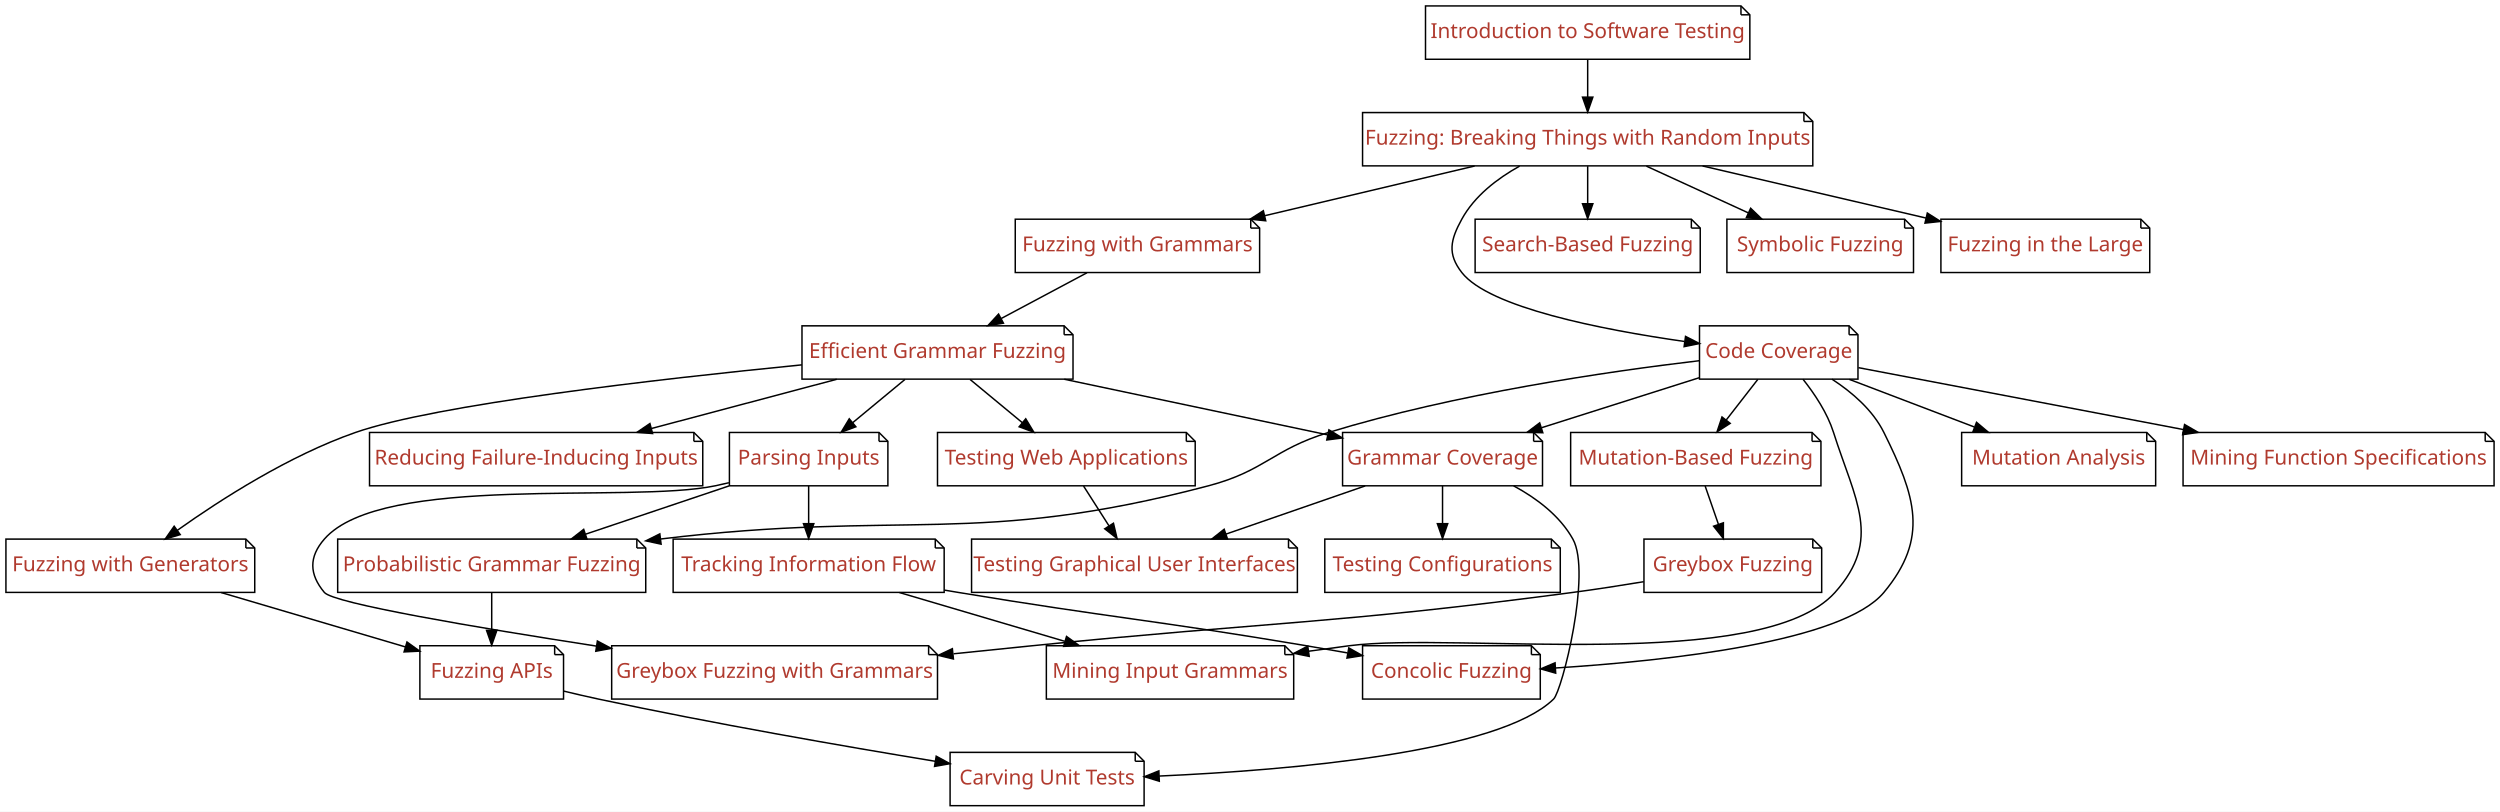
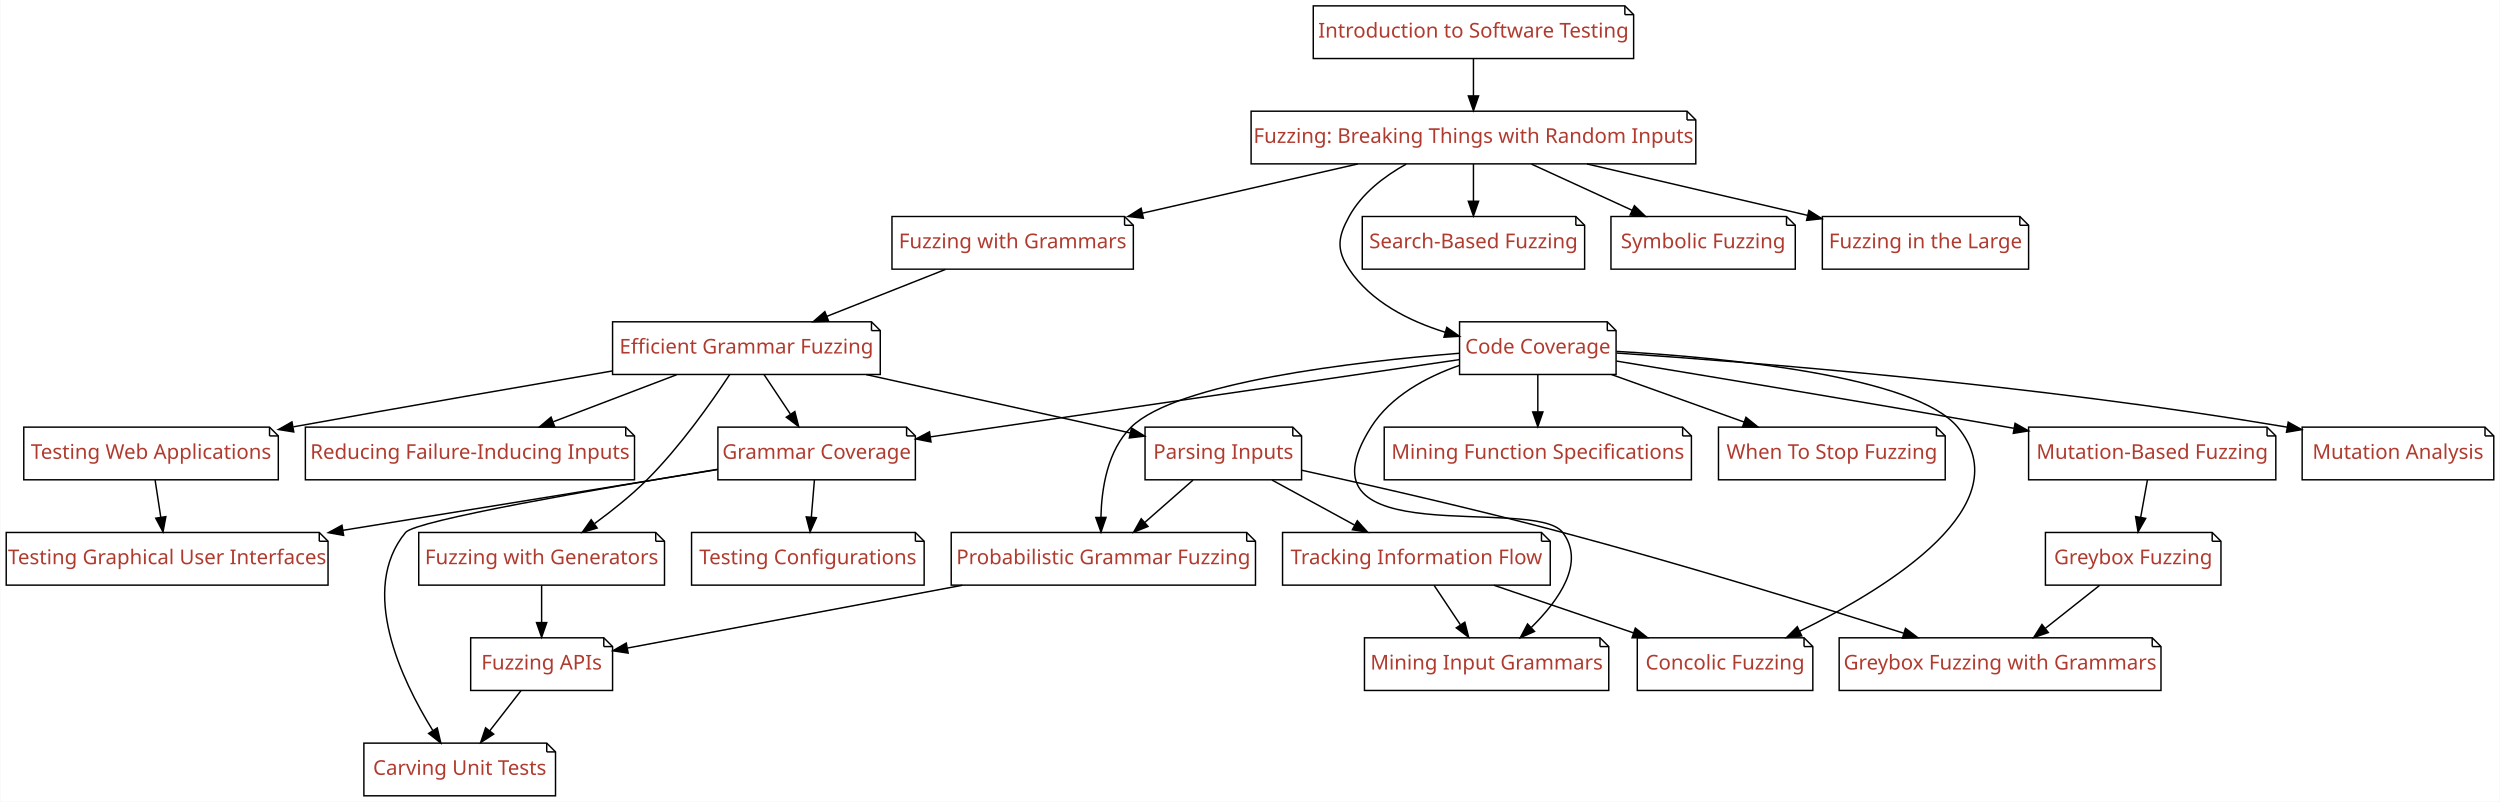
- <svg xmlns="http://www.w3.org/2000/svg" xmlns:xlink="http://www.w3.org/1999/xlink" width="1688pt" height="548pt" viewBox="0.00 0.00 1688.00 548.00">
+ <svg xmlns="http://www.w3.org/2000/svg" xmlns:xlink="http://www.w3.org/1999/xlink" width="1709pt" height="548pt" viewBox="0.00 0.00 1708.50 548.00">
  <g id="graph0" class="graph" transform="scale(1 1) rotate(0) translate(4 544)">
-     <polygon fill="#ffffff" stroke="transparent" points="-4,4 -4,-544 1684,-544 1684,4 -4,4" />
+     <polygon fill="#ffffff" stroke="transparent" points="-4,4 -4,-544 1704.5,-544 1704.5,4 -4,4" />
    <g id="node1" class="node">
      <g id="a_node1">
        <a xlink:href="Fuzzer.ipynb" xlink:title="Fuzzer">
-           <polygon fill="#ffffff" stroke="#000000" points="1214,-468 916,-468 916,-432 1220,-432 1220,-462 1214,-468" />
-           <polyline fill="none" stroke="#000000" points="1214,-468 1214,-462 " />
-           <polyline fill="none" stroke="#000000" points="1220,-462 1214,-462 " />
-           <text text-anchor="middle" x="1068" y="-446.3" font-family="Patua One" font-size="14.00" fill="#b03a2e">Fuzzing: Breaking Things with Random Inputs</text>
+           <polygon fill="#ffffff" stroke="#000000" points="1149,-468 851,-468 851,-432 1155,-432 1155,-462 1149,-468" />
+           <polyline fill="none" stroke="#000000" points="1149,-468 1149,-462 " />
+           <polyline fill="none" stroke="#000000" points="1155,-462 1149,-462 " />
+           <text text-anchor="middle" x="1003" y="-446.3" font-family="Patua One" font-size="14.00" fill="#b03a2e">Fuzzing: Breaking Things with Random Inputs</text>
        </a>
      </g>
    </g>
    <g id="node2" class="node">
      <g id="a_node2">
        <a xlink:href="Coverage.ipynb" xlink:title="Coverage">
-           <polygon fill="#ffffff" stroke="#000000" points="1244.5,-324 1143.5,-324 1143.5,-288 1250.5,-288 1250.5,-318 1244.5,-324" />
-           <polyline fill="none" stroke="#000000" points="1244.5,-324 1244.5,-318 " />
-           <polyline fill="none" stroke="#000000" points="1250.5,-318 1244.5,-318 " />
-           <text text-anchor="middle" x="1197" y="-302.3" font-family="Patua One" font-size="14.00" fill="#b03a2e">Code Coverage</text>
+           <polygon fill="#ffffff" stroke="#000000" points="1094.5,-324 993.5,-324 993.5,-288 1100.5,-288 1100.5,-318 1094.5,-324" />
+           <polyline fill="none" stroke="#000000" points="1094.5,-324 1094.5,-318 " />
+           <polyline fill="none" stroke="#000000" points="1100.5,-318 1094.5,-318 " />
+           <text text-anchor="middle" x="1047" y="-302.3" font-family="Patua One" font-size="14.00" fill="#b03a2e">Code Coverage</text>
        </a>
      </g>
    </g>
    <g id="edge1" class="edge">
-       <path fill="none" stroke="#000000" d="M1022.051,-431.854C1006.826,-423.376 991.587,-411.629 983,-396 975.295,-381.977 973.167,-372.622 983,-360 1001.399,-336.381 1077.08,-321.476 1133.252,-313.447" />
-       <polygon fill="#000000" stroke="#000000" points="1134.071,-316.867 1143.495,-312.027 1133.11,-309.933 1134.071,-316.867" />
+       <path fill="none" stroke="#000000" d="M957.051,-431.854C941.826,-423.376 926.587,-411.629 918,-396 910.295,-381.977 909.136,-373.32 918,-360 932.843,-337.695 958.86,-324.586 983.659,-316.889" />
+       <polygon fill="#000000" stroke="#000000" points="984.783,-320.208 993.441,-314.101 982.865,-313.476 984.783,-320.208" />
    </g>
    <g id="node3" class="node">
      <g id="a_node3">
        <a xlink:href="SearchBasedFuzzer.ipynb" xlink:title="SearchBasedFuzzer">
-           <polygon fill="#ffffff" stroke="#000000" points="1138,-396 992,-396 992,-360 1144,-360 1144,-390 1138,-396" />
-           <polyline fill="none" stroke="#000000" points="1138,-396 1138,-390 " />
-           <polyline fill="none" stroke="#000000" points="1144,-390 1138,-390 " />
-           <text text-anchor="middle" x="1068" y="-374.3" font-family="Patua One" font-size="14.00" fill="#b03a2e">Search-Based Fuzzing</text>
+           <polygon fill="#ffffff" stroke="#000000" points="1073,-396 927,-396 927,-360 1079,-360 1079,-390 1073,-396" />
+           <polyline fill="none" stroke="#000000" points="1073,-396 1073,-390 " />
+           <polyline fill="none" stroke="#000000" points="1079,-390 1073,-390 " />
+           <text text-anchor="middle" x="1003" y="-374.3" font-family="Patua One" font-size="14.00" fill="#b03a2e">Search-Based Fuzzing</text>
        </a>
      </g>
    </g>
    <g id="edge2" class="edge">
-       <path fill="none" stroke="#000000" d="M1068,-431.831C1068,-424.131 1068,-414.974 1068,-406.417" />
-       <polygon fill="#000000" stroke="#000000" points="1071.5,-406.413 1068,-396.413 1064.5,-406.413 1071.5,-406.413" />
+       <path fill="none" stroke="#000000" d="M1003,-431.831C1003,-424.131 1003,-414.974 1003,-406.417" />
+       <polygon fill="#000000" stroke="#000000" points="1006.5,-406.413 1003,-396.413 999.5,-406.413 1006.5,-406.413" />
    </g>
    <g id="node4" class="node">
      <g id="a_node4">
        <a xlink:href="Grammars.ipynb" xlink:title="Grammars">
-           <polygon fill="#ffffff" stroke="#000000" points="840.5,-396 681.5,-396 681.5,-360 846.5,-360 846.5,-390 840.5,-396" />
-           <polyline fill="none" stroke="#000000" points="840.5,-396 840.5,-390 " />
-           <polyline fill="none" stroke="#000000" points="846.5,-390 840.5,-390 " />
-           <text text-anchor="middle" x="764" y="-374.3" font-family="Patua One" font-size="14.00" fill="#b03a2e">Fuzzing with Grammars</text>
+           <polygon fill="#ffffff" stroke="#000000" points="764.5,-396 605.5,-396 605.5,-360 770.5,-360 770.5,-390 764.5,-396" />
+           <polyline fill="none" stroke="#000000" points="764.5,-396 764.5,-390 " />
+           <polyline fill="none" stroke="#000000" points="770.5,-390 764.5,-390 " />
+           <text text-anchor="middle" x="688" y="-374.3" font-family="Patua One" font-size="14.00" fill="#b03a2e">Fuzzing with Grammars</text>
        </a>
      </g>
    </g>
    <g id="edge3" class="edge">
-       <path fill="none" stroke="#000000" d="M991.68,-431.924C948.595,-421.72 894.617,-408.935 850.033,-398.376" />
-       <polygon fill="#000000" stroke="#000000" points="850.625,-394.92 840.087,-396.021 849.011,-401.731 850.625,-394.92" />
+       <path fill="none" stroke="#000000" d="M923.919,-431.924C879.18,-421.698 823.108,-408.882 776.855,-398.31" />
+       <polygon fill="#000000" stroke="#000000" points="777.369,-394.837 766.841,-396.021 775.809,-401.661 777.369,-394.837" />
    </g>
    <g id="node5" class="node">
      <g id="a_node5">
        <a xlink:href="SymbolicFuzzer.ipynb" xlink:title="SymbolicFuzzer">
-           <polygon fill="#ffffff" stroke="#000000" points="1282,-396 1162,-396 1162,-360 1288,-360 1288,-390 1282,-396" />
-           <polyline fill="none" stroke="#000000" points="1282,-396 1282,-390 " />
-           <polyline fill="none" stroke="#000000" points="1288,-390 1282,-390 " />
-           <text text-anchor="middle" x="1225" y="-374.3" font-family="Patua One" font-size="14.00" fill="#b03a2e">Symbolic Fuzzing</text>
+           <polygon fill="#ffffff" stroke="#000000" points="1217,-396 1097,-396 1097,-360 1223,-360 1223,-390 1217,-396" />
+           <polyline fill="none" stroke="#000000" points="1217,-396 1217,-390 " />
+           <polyline fill="none" stroke="#000000" points="1223,-390 1217,-390 " />
+           <text text-anchor="middle" x="1160" y="-374.3" font-family="Patua One" font-size="14.00" fill="#b03a2e">Symbolic Fuzzing</text>
        </a>
      </g>
    </g>
    <g id="edge4" class="edge">
-       <path fill="none" stroke="#000000" d="M1107.618,-431.831C1128.522,-422.245 1154.348,-410.401 1176.449,-400.265" />
-       <polygon fill="#000000" stroke="#000000" points="1178.036,-403.388 1185.667,-396.038 1175.118,-397.025 1178.036,-403.388" />
+       <path fill="none" stroke="#000000" d="M1042.618,-431.831C1063.522,-422.245 1089.348,-410.401 1111.449,-400.265" />
+       <polygon fill="#000000" stroke="#000000" points="1113.036,-403.388 1120.667,-396.038 1110.118,-397.025 1113.036,-403.388" />
    </g>
    <g id="node6" class="node">
      <g id="a_node6">
        <a xlink:href="FuzzingInTheLarge.ipynb" xlink:title="FuzzingInTheLarge">
-           <polygon fill="#ffffff" stroke="#000000" points="1441.5,-396 1306.5,-396 1306.5,-360 1447.5,-360 1447.5,-390 1441.5,-396" />
-           <polyline fill="none" stroke="#000000" points="1441.5,-396 1441.5,-390 " />
-           <polyline fill="none" stroke="#000000" points="1447.5,-390 1441.5,-390 " />
-           <text text-anchor="middle" x="1377" y="-374.3" font-family="Patua One" font-size="14.00" fill="#b03a2e">Fuzzing in the Large</text>
+           <polygon fill="#ffffff" stroke="#000000" points="1376.5,-396 1241.5,-396 1241.5,-360 1382.5,-360 1382.5,-390 1376.5,-396" />
+           <polyline fill="none" stroke="#000000" points="1376.5,-396 1376.5,-390 " />
+           <polyline fill="none" stroke="#000000" points="1382.5,-390 1376.5,-390 " />
+           <text text-anchor="middle" x="1312" y="-374.3" font-family="Patua One" font-size="14.00" fill="#b03a2e">Fuzzing in the Large</text>
        </a>
      </g>
    </g>
    <g id="edge5" class="edge">
-       <path fill="none" stroke="#000000" d="M1145.575,-431.924C1191.64,-421.191 1249.953,-407.603 1296.52,-396.753" />
-       <polygon fill="#000000" stroke="#000000" points="1297.325,-400.159 1306.27,-394.481 1295.736,-393.342 1297.325,-400.159" />
+       <path fill="none" stroke="#000000" d="M1080.575,-431.924C1126.64,-421.191 1184.953,-407.603 1231.52,-396.753" />
+       <polygon fill="#000000" stroke="#000000" points="1232.325,-400.159 1241.27,-394.481 1230.736,-393.342 1232.325,-400.159" />
    </g>
    <g id="node8" class="node">
      <g id="a_node8">
        <a xlink:href="MutationFuzzer.ipynb" xlink:title="MutationFuzzer">
-           <polygon fill="#ffffff" stroke="#000000" points="1219.5,-252 1056.5,-252 1056.5,-216 1225.5,-216 1225.5,-246 1219.5,-252" />
-           <polyline fill="none" stroke="#000000" points="1219.5,-252 1219.5,-246 " />
-           <polyline fill="none" stroke="#000000" points="1225.5,-246 1219.5,-246 " />
-           <text text-anchor="middle" x="1141" y="-230.3" font-family="Patua One" font-size="14.00" fill="#b03a2e">Mutation-Based Fuzzing</text>
+           <polygon fill="#ffffff" stroke="#000000" points="1545.5,-252 1382.5,-252 1382.5,-216 1551.5,-216 1551.5,-246 1545.5,-252" />
+           <polyline fill="none" stroke="#000000" points="1545.5,-252 1545.5,-246 " />
+           <polyline fill="none" stroke="#000000" points="1551.5,-246 1545.5,-246 " />
+           <text text-anchor="middle" x="1467" y="-230.3" font-family="Patua One" font-size="14.00" fill="#b03a2e">Mutation-Based Fuzzing</text>
        </a>
      </g>
    </g>
    <g id="edge7" class="edge">
-       <path fill="none" stroke="#000000" d="M1182.869,-287.831C1176.419,-279.539 1168.656,-269.557 1161.575,-260.453" />
-       <polygon fill="#000000" stroke="#000000" points="1164.224,-258.158 1155.321,-252.413 1158.698,-262.456 1164.224,-258.158" />
+       <path fill="none" stroke="#000000" d="M1100.71,-297.187C1164.489,-286.67 1274.063,-268.44 1368,-252 1369.479,-251.741 1370.97,-251.48 1372.471,-251.215" />
+       <polygon fill="#000000" stroke="#000000" points="1373.255,-254.631 1382.492,-249.442 1372.035,-247.738 1373.255,-254.631" />
    </g>
    <g id="node9" class="node">
      <g id="a_node9">
        <a xlink:href="MutationAnalysis.ipynb" xlink:title="MutationAnalysis">
-           <polygon fill="#ffffff" stroke="#000000" points="1445.5,-252 1320.5,-252 1320.5,-216 1451.5,-216 1451.5,-246 1445.5,-252" />
-           <polyline fill="none" stroke="#000000" points="1445.5,-252 1445.5,-246 " />
-           <polyline fill="none" stroke="#000000" points="1451.5,-246 1445.5,-246 " />
-           <text text-anchor="middle" x="1386" y="-230.3" font-family="Patua One" font-size="14.00" fill="#b03a2e">Mutation Analysis</text>
+           <polygon fill="#ffffff" stroke="#000000" points="1694.5,-252 1569.5,-252 1569.5,-216 1700.5,-216 1700.5,-246 1694.5,-252" />
+           <polyline fill="none" stroke="#000000" points="1694.5,-252 1694.5,-246 " />
+           <polyline fill="none" stroke="#000000" points="1700.5,-246 1694.5,-246 " />
+           <text text-anchor="middle" x="1635" y="-230.3" font-family="Patua One" font-size="14.00" fill="#b03a2e">Mutation Analysis</text>
        </a>
      </g>
    </g>
    <g id="edge8" class="edge">
-       <path fill="none" stroke="#000000" d="M1244.693,-287.831C1270.307,-278.073 1302.06,-265.977 1328.974,-255.724" />
-       <polygon fill="#000000" stroke="#000000" points="1330.551,-258.869 1338.65,-252.038 1328.059,-252.327 1330.551,-258.869" />
+       <path fill="none" stroke="#000000" d="M1100.861,-302.656C1192.87,-296.436 1386.302,-281.154 1559.205,-252.007" />
+       <polygon fill="#000000" stroke="#000000" points="1559.981,-255.425 1569.251,-250.294 1558.804,-248.525 1559.981,-255.425" />
    </g>
    <g id="node10" class="node">
      <g id="a_node10">
        <a xlink:href="GrammarCoverageFuzzer.ipynb" xlink:title="GrammarCoverageFuzzer">
-           <polygon fill="#ffffff" stroke="#000000" points="1031.5,-252 902.5,-252 902.5,-216 1037.5,-216 1037.5,-246 1031.5,-252" />
-           <polyline fill="none" stroke="#000000" points="1031.5,-252 1031.5,-246 " />
-           <polyline fill="none" stroke="#000000" points="1037.5,-246 1031.5,-246 " />
-           <text text-anchor="middle" x="970" y="-230.3" font-family="Patua One" font-size="14.00" fill="#b03a2e">Grammar Coverage</text>
+           <polygon fill="#ffffff" stroke="#000000" points="615.5,-252 486.5,-252 486.5,-216 621.5,-216 621.5,-246 615.5,-252" />
+           <polyline fill="none" stroke="#000000" points="615.5,-252 615.5,-246 " />
+           <polyline fill="none" stroke="#000000" points="621.5,-246 615.5,-246 " />
+           <text text-anchor="middle" x="554" y="-230.3" font-family="Patua One" font-size="14.00" fill="#b03a2e">Grammar Coverage</text>
        </a>
      </g>
    </g>
    <g id="edge9" class="edge">
-       <path fill="none" stroke="#000000" d="M1143.492,-289.028C1111.639,-278.925 1070.939,-266.016 1036.966,-255.24" />
-       <polygon fill="#000000" stroke="#000000" points="1037.708,-251.804 1027.117,-252.117 1035.591,-258.476 1037.708,-251.804" />
+       <path fill="none" stroke="#000000" d="M993.302,-298.158C905.961,-285.402 732.762,-260.107 631.892,-245.376" />
+       <polygon fill="#000000" stroke="#000000" points="632.163,-241.878 621.762,-243.896 631.151,-248.805 632.163,-241.878" />
    </g>
    <g id="node11" class="node">
      <g id="a_node11">
        <a xlink:href="ProbabilisticGrammarFuzzer.ipynb" xlink:title="ProbabilisticGrammarFuzzer">
-           <polygon fill="#ffffff" stroke="#000000" points="426,-180 224,-180 224,-144 432,-144 432,-174 426,-180" />
-           <polyline fill="none" stroke="#000000" points="426,-180 426,-174 " />
-           <polyline fill="none" stroke="#000000" points="432,-174 426,-174 " />
-           <text text-anchor="middle" x="328" y="-158.3" font-family="Patua One" font-size="14.00" fill="#b03a2e">Probabilistic Grammar Fuzzing</text>
+           <polygon fill="#ffffff" stroke="#000000" points="848,-180 646,-180 646,-144 854,-144 854,-174 848,-180" />
+           <polyline fill="none" stroke="#000000" points="848,-180 848,-174 " />
+           <polyline fill="none" stroke="#000000" points="854,-174 848,-174 " />
+           <text text-anchor="middle" x="750" y="-158.3" font-family="Patua One" font-size="14.00" fill="#b03a2e">Probabilistic Grammar Fuzzing</text>
        </a>
      </g>
    </g>
    <g id="edge10" class="edge">
-       <path fill="none" stroke="#000000" d="M1143.357,-300.457C1081.886,-293.196 978.599,-278.199 893,-252 855.33,-240.47 850.097,-226.032 812,-216 654.927,-174.639 607.181,-200.003 442.034,-180.062" />
-       <polygon fill="#000000" stroke="#000000" points="442.379,-176.578 432.023,-178.816 441.514,-183.524 442.379,-176.578" />
+       <path fill="none" stroke="#000000" d="M993.385,-302.514C921.723,-296.729 800.103,-282.603 769,-252 752.886,-236.145 748.783,-210.305 748.336,-190.371" />
+       <polygon fill="#000000" stroke="#000000" points="751.836,-190.31 748.4,-180.288 744.836,-190.265 751.836,-190.31" />
    </g>
    <g id="node12" class="node">
      <g id="a_node12">
        <a xlink:href="GrammarMiner.ipynb" xlink:title="GrammarMiner">
-           <polygon fill="#ffffff" stroke="#000000" points="863.5,-108 702.5,-108 702.5,-72 869.5,-72 869.5,-102 863.5,-108" />
-           <polyline fill="none" stroke="#000000" points="863.5,-108 863.5,-102 " />
-           <polyline fill="none" stroke="#000000" points="869.5,-102 863.5,-102 " />
-           <text text-anchor="middle" x="786" y="-86.3" font-family="Patua One" font-size="14.00" fill="#b03a2e">Mining Input Grammars</text>
+           <polygon fill="#ffffff" stroke="#000000" points="1089.5,-108 928.5,-108 928.5,-72 1095.5,-72 1095.5,-102 1089.5,-108" />
+           <polyline fill="none" stroke="#000000" points="1089.5,-108 1089.5,-102 " />
+           <polyline fill="none" stroke="#000000" points="1095.5,-102 1089.5,-102 " />
+           <text text-anchor="middle" x="1012" y="-86.3" font-family="Patua One" font-size="14.00" fill="#b03a2e">Mining Input Grammars</text>
        </a>
      </g>
    </g>
    <g id="edge11" class="edge">
-       <path fill="none" stroke="#000000" d="M1213.353,-287.965C1221.206,-278.099 1229.806,-265.215 1234,-252 1248.52,-206.247 1267.037,-179.746 1235,-144 1186.06,-89.395 979.722,-117.396 907,-108 898.106,-106.851 888.854,-105.591 879.604,-104.288" />
-       <polygon fill="#000000" stroke="#000000" points="879.978,-100.806 869.584,-102.861 878.991,-107.736 879.978,-100.806" />
+       <path fill="none" stroke="#000000" d="M993.306,-294.165C970.629,-286.226 946.409,-273.189 933,-252 877.462,-164.239 1044.506,-205.574 1064,-180 1079.645,-159.475 1061.581,-133.794 1042.588,-115.124" />
+       <polygon fill="#000000" stroke="#000000" points="1044.751,-112.354 1035.053,-108.088 1039.973,-117.471 1044.751,-112.354" />
    </g>
    <g id="node13" class="node">
      <g id="a_node13">
        <a xlink:href="ConcolicFuzzer.ipynb" xlink:title="ConcolicFuzzer">
-           <polygon fill="#ffffff" stroke="#000000" points="1030,-108 916,-108 916,-72 1036,-72 1036,-102 1030,-108" />
-           <polyline fill="none" stroke="#000000" points="1030,-108 1030,-102 " />
-           <polyline fill="none" stroke="#000000" points="1036,-102 1030,-102 " />
-           <text text-anchor="middle" x="976" y="-86.3" font-family="Patua One" font-size="14.00" fill="#b03a2e">Concolic Fuzzing</text>
+           <polygon fill="#ffffff" stroke="#000000" points="1229,-108 1115,-108 1115,-72 1235,-72 1235,-102 1229,-108" />
+           <polyline fill="none" stroke="#000000" points="1229,-108 1229,-102 " />
+           <polyline fill="none" stroke="#000000" points="1235,-102 1229,-102 " />
+           <text text-anchor="middle" x="1175" y="-86.3" font-family="Patua One" font-size="14.00" fill="#b03a2e">Concolic Fuzzing</text>
        </a>
      </g>
    </g>
    <g id="edge12" class="edge">
-       <path fill="none" stroke="#000000" d="M1232.929,-287.992C1246.517,-279.158 1260.502,-267.123 1268,-252 1289.322,-208.995 1298.7,-180.898 1268,-144 1240.349,-110.766 1123.594,-97.9 1046.359,-92.98" />
-       <polygon fill="#000000" stroke="#000000" points="1046.4,-89.476 1036.206,-92.364 1045.976,-96.463 1046.4,-89.476" />
+       <path fill="none" stroke="#000000" d="M1100.786,-303.799C1175.537,-299.481 1304.951,-287.025 1334,-252 1377.97,-198.985 1287.789,-142.849 1226.139,-112.564" />
+       <polygon fill="#000000" stroke="#000000" points="1227.42,-109.297 1216.892,-108.109 1224.381,-115.603 1227.42,-109.297" />
    </g>
    <g id="node14" class="node">
      <g id="a_node14">
        <a xlink:href="DynamicInvariants.ipynb" xlink:title="DynamicInvariants">
-           <polygon fill="#ffffff" stroke="#000000" points="1674,-252 1470,-252 1470,-216 1680,-216 1680,-246 1674,-252" />
-           <polyline fill="none" stroke="#000000" points="1674,-252 1674,-246 " />
-           <polyline fill="none" stroke="#000000" points="1680,-246 1674,-246 " />
-           <text text-anchor="middle" x="1575" y="-230.3" font-family="Patua One" font-size="14.00" fill="#b03a2e">Mining Function Specifications</text>
+           <polygon fill="#ffffff" stroke="#000000" points="1146,-252 942,-252 942,-216 1152,-216 1152,-246 1146,-252" />
+           <polyline fill="none" stroke="#000000" points="1146,-252 1146,-246 " />
+           <polyline fill="none" stroke="#000000" points="1152,-246 1146,-246 " />
+           <text text-anchor="middle" x="1047" y="-230.3" font-family="Patua One" font-size="14.00" fill="#b03a2e">Mining Function Specifications</text>
        </a>
      </g>
    </g>
    <g id="edge13" class="edge">
-       <path fill="none" stroke="#000000" d="M1250.757,-295.761C1307.698,-284.915 1399.031,-267.518 1470.275,-253.948" />
-       <polygon fill="#000000" stroke="#000000" points="1471.02,-257.369 1480.189,-252.059 1469.71,-250.492 1471.02,-257.369" />
-     </g>
-     <g id="node17" class="node">
-       <g id="a_node17">
+       <path fill="none" stroke="#000000" d="M1047,-287.831C1047,-280.131 1047,-270.974 1047,-262.417" />
+       <polygon fill="#000000" stroke="#000000" points="1050.5,-262.413 1047,-252.413 1043.5,-262.413 1050.5,-262.413" />
+     </g>
+     <g id="node15" class="node">
+       <g id="a_node15">
+         <a xlink:href="WhenToStopFuzzing.ipynb" xlink:title="WhenToStopFuzzing">
+           <polygon fill="#ffffff" stroke="#000000" points="1319.5,-252 1170.5,-252 1170.5,-216 1325.5,-216 1325.5,-246 1319.5,-252" />
+           <polyline fill="none" stroke="#000000" points="1319.5,-252 1319.5,-246 " />
+           <polyline fill="none" stroke="#000000" points="1325.5,-246 1319.5,-246 " />
+           <text text-anchor="middle" x="1248" y="-230.3" font-family="Patua One" font-size="14.00" fill="#b03a2e">When To Stop Fuzzing</text>
+         </a>
+       </g>
+     </g>
+     <g id="edge14" class="edge">
+       <path fill="none" stroke="#000000" d="M1097.461,-287.924C1124.939,-278.082 1159.117,-265.839 1187.959,-255.507" />
+       <polygon fill="#000000" stroke="#000000" points="1189.284,-258.75 1197.518,-252.083 1186.923,-252.161 1189.284,-258.75" />
+     </g>
+     <g id="node18" class="node">
+       <g id="a_node18">
        <a xlink:href="GrammarFuzzer.ipynb" xlink:title="GrammarFuzzer">
-           <polygon fill="#ffffff" stroke="#000000" points="714.5,-324 537.5,-324 537.5,-288 720.5,-288 720.5,-318 714.5,-324" />
-           <polyline fill="none" stroke="#000000" points="714.5,-324 714.5,-318 " />
-           <polyline fill="none" stroke="#000000" points="720.5,-318 714.5,-318 " />
-           <text text-anchor="middle" x="629" y="-302.3" font-family="Patua One" font-size="14.00" fill="#b03a2e">Efficient Grammar Fuzzing</text>
-         </a>
-       </g>
-     </g>
-     <g id="edge16" class="edge">
-       <path fill="none" stroke="#000000" d="M729.934,-359.831C712.347,-350.452 690.708,-338.911 671.983,-328.924" />
-       <polygon fill="#000000" stroke="#000000" points="673.526,-325.781 663.055,-324.163 670.232,-331.957 673.526,-325.781" />
+           <polygon fill="#ffffff" stroke="#000000" points="591.5,-324 414.5,-324 414.5,-288 597.5,-288 597.5,-318 591.5,-324" />
+           <polyline fill="none" stroke="#000000" points="591.5,-324 591.5,-318 " />
+           <polyline fill="none" stroke="#000000" points="597.5,-318 591.5,-318 " />
+           <text text-anchor="middle" x="506" y="-302.3" font-family="Patua One" font-size="14.00" fill="#b03a2e">Efficient Grammar Fuzzing</text>
+         </a>
+       </g>
+     </g>
+     <g id="edge17" class="edge">
+       <path fill="none" stroke="#000000" d="M642.074,-359.831C617.408,-350.073 586.831,-337.977 560.914,-327.724" />
+       <polygon fill="#000000" stroke="#000000" points="562.182,-324.462 551.596,-324.038 559.607,-330.971 562.182,-324.462" />
    </g>
    <g id="node7" class="node">
      <g id="a_node7">
        <a xlink:href="Intro_Testing.ipynb" xlink:title="Intro_Testing">
-           <polygon fill="#ffffff" stroke="#000000" points="1171.5,-540 958.5,-540 958.5,-504 1177.5,-504 1177.5,-534 1171.5,-540" />
-           <polyline fill="none" stroke="#000000" points="1171.5,-540 1171.5,-534 " />
-           <polyline fill="none" stroke="#000000" points="1177.5,-534 1171.5,-534 " />
-           <text text-anchor="middle" x="1068" y="-518.3" font-family="Patua One" font-size="14.00" fill="#b03a2e">Introduction to Software Testing</text>
+           <polygon fill="#ffffff" stroke="#000000" points="1106.5,-540 893.5,-540 893.5,-504 1112.5,-504 1112.5,-534 1106.5,-540" />
+           <polyline fill="none" stroke="#000000" points="1106.5,-540 1106.5,-534 " />
+           <polyline fill="none" stroke="#000000" points="1112.5,-534 1106.5,-534 " />
+           <text text-anchor="middle" x="1003" y="-518.3" font-family="Patua One" font-size="14.00" fill="#b03a2e">Introduction to Software Testing</text>
        </a>
      </g>
    </g>
    <g id="edge6" class="edge">
-       <path fill="none" stroke="#000000" d="M1068,-503.831C1068,-496.131 1068,-486.974 1068,-478.417" />
-       <polygon fill="#000000" stroke="#000000" points="1071.5,-478.413 1068,-468.413 1064.5,-478.413 1071.5,-478.413" />
-     </g>
-     <g id="node15" class="node">
-       <g id="a_node15">
+       <path fill="none" stroke="#000000" d="M1003,-503.831C1003,-496.131 1003,-486.974 1003,-478.417" />
+       <polygon fill="#000000" stroke="#000000" points="1006.5,-478.413 1003,-468.413 999.5,-478.413 1006.5,-478.413" />
+     </g>
+     <g id="node16" class="node">
+       <g id="a_node16">
        <a xlink:href="GreyboxFuzzer.ipynb" xlink:title="GreyboxFuzzer">
-           <polygon fill="#ffffff" stroke="#000000" points="1220,-180 1106,-180 1106,-144 1226,-144 1226,-174 1220,-180" />
-           <polyline fill="none" stroke="#000000" points="1220,-180 1220,-174 " />
-           <polyline fill="none" stroke="#000000" points="1226,-174 1220,-174 " />
-           <text text-anchor="middle" x="1166" y="-158.3" font-family="Patua One" font-size="14.00" fill="#b03a2e">Greybox Fuzzing</text>
-         </a>
-       </g>
-     </g>
-     <g id="edge14" class="edge">
-       <path fill="none" stroke="#000000" d="M1147.309,-215.831C1150.012,-208.046 1153.232,-198.773 1156.231,-190.135" />
-       <polygon fill="#000000" stroke="#000000" points="1159.633,-191.008 1159.607,-180.413 1153.02,-188.712 1159.633,-191.008" />
+           <polygon fill="#ffffff" stroke="#000000" points="1508,-180 1394,-180 1394,-144 1514,-144 1514,-174 1508,-180" />
+           <polyline fill="none" stroke="#000000" points="1508,-180 1508,-174 " />
+           <polyline fill="none" stroke="#000000" points="1514,-174 1508,-174 " />
+           <text text-anchor="middle" x="1454" y="-158.3" font-family="Patua One" font-size="14.00" fill="#b03a2e">Greybox Fuzzing</text>
+         </a>
+       </g>
+     </g>
+     <g id="edge15" class="edge">
+       <path fill="none" stroke="#000000" d="M1463.72,-215.831C1462.329,-208.131 1460.676,-198.974 1459.131,-190.417" />
+       <polygon fill="#000000" stroke="#000000" points="1462.546,-189.632 1457.325,-180.413 1455.657,-190.876 1462.546,-189.632" />
+     </g>
+     <g id="node23" class="node">
+       <g id="a_node23">
+         <a xlink:href="ConfigurationFuzzer.ipynb" xlink:title="ConfigurationFuzzer">
+           <polygon fill="#ffffff" stroke="#000000" points="621.5,-180 468.5,-180 468.5,-144 627.5,-144 627.5,-174 621.5,-180" />
+           <polyline fill="none" stroke="#000000" points="621.5,-180 621.5,-174 " />
+           <polyline fill="none" stroke="#000000" points="627.5,-174 621.5,-174 " />
+           <text text-anchor="middle" x="548" y="-158.3" font-family="Patua One" font-size="14.00" fill="#b03a2e">Testing Configurations</text>
+         </a>
+       </g>
+     </g>
+     <g id="edge23" class="edge">
+       <path fill="none" stroke="#000000" d="M552.486,-215.831C551.844,-208.131 551.081,-198.974 550.368,-190.417" />
+       <polygon fill="#000000" stroke="#000000" points="553.853,-190.088 549.534,-180.413 546.877,-190.669 553.853,-190.088" />
+     </g>
+     <g id="node24" class="node">
+       <g id="a_node24">
+         <a xlink:href="Carver.ipynb" xlink:title="Carver">
+           <polygon fill="#ffffff" stroke="#000000" points="369.5,-36 244.5,-36 244.5,0 375.5,0 375.5,-30 369.5,-36" />
+           <polyline fill="none" stroke="#000000" points="369.5,-36 369.5,-30 " />
+           <polyline fill="none" stroke="#000000" points="375.5,-30 369.5,-30 " />
+           <text text-anchor="middle" x="310" y="-14.3" font-family="Patua One" font-size="14.00" fill="#b03a2e">Carving Unit Tests</text>
+         </a>
+       </g>
+     </g>
+     <g id="edge24" class="edge">
+       <path fill="none" stroke="#000000" d="M486.346,-223.206C405.4,-209.968 279.832,-188.27 273,-180 240.869,-141.106 269.9,-79.756 291.527,-44.778" />
+       <polygon fill="#000000" stroke="#000000" points="294.659,-46.378 297.099,-36.068 288.762,-42.606 294.659,-46.378" />
+     </g>
+     <g id="node25" class="node">
+       <g id="a_node25">
+         <a xlink:href="GUIFuzzer.ipynb" xlink:title="GUIFuzzer">
+           <polygon fill="#ffffff" stroke="#000000" points="214,-180 0,-180 0,-144 220,-144 220,-174 214,-180" />
+           <polyline fill="none" stroke="#000000" points="214,-180 214,-174 " />
+           <polyline fill="none" stroke="#000000" points="220,-174 214,-174 " />
+           <text text-anchor="middle" x="110" y="-158.3" font-family="Patua One" font-size="14.00" fill="#b03a2e">Testing Graphical User Interfaces</text>
+         </a>
+       </g>
+     </g>
+     <g id="edge25" class="edge">
+       <path fill="none" stroke="#000000" d="M486.083,-222.986C418.153,-211.971 312.243,-194.796 230.101,-181.476" />
+       <polygon fill="#000000" stroke="#000000" points="230.638,-178.017 220.206,-179.871 229.517,-184.927 230.638,-178.017" />
+     </g>
+     <g id="node27" class="node">
+       <g id="a_node27">
+         <a xlink:href="APIFuzzer.ipynb" xlink:title="APIFuzzer">
+           <polygon fill="#ffffff" stroke="#000000" points="408.5,-108 317.5,-108 317.5,-72 414.5,-72 414.5,-102 408.5,-108" />
+           <polyline fill="none" stroke="#000000" points="408.5,-108 408.5,-102 " />
+           <polyline fill="none" stroke="#000000" points="414.5,-102 408.5,-102 " />
+           <text text-anchor="middle" x="366" y="-86.3" font-family="Patua One" font-size="14.00" fill="#b03a2e">Fuzzing APIs</text>
+         </a>
+       </g>
+     </g>
+     <g id="edge29" class="edge">
+       <path fill="none" stroke="#000000" d="M653.596,-143.924C581.666,-130.437 485.703,-112.444 424.866,-101.037" />
+       <polygon fill="#000000" stroke="#000000" points="425.145,-97.529 414.671,-99.126 423.855,-104.409 425.145,-97.529" />
+     </g>
+     <g id="node17" class="node">
+       <g id="a_node17">
+         <a xlink:href="GreyboxGrammarFuzzer.ipynb" xlink:title="GreyboxGrammarFuzzer">
+           <polygon fill="#ffffff" stroke="#000000" points="1467,-108 1253,-108 1253,-72 1473,-72 1473,-102 1467,-108" />
+           <polyline fill="none" stroke="#000000" points="1467,-108 1467,-102 " />
+           <polyline fill="none" stroke="#000000" points="1473,-102 1467,-102 " />
+           <text text-anchor="middle" x="1363" y="-86.3" font-family="Patua One" font-size="14.00" fill="#b03a2e">Greybox Fuzzing with Grammars</text>
+         </a>
+       </g>
+     </g>
+     <g id="edge16" class="edge">
+       <path fill="none" stroke="#000000" d="M1431.037,-143.831C1419.829,-134.963 1406.179,-124.164 1394.056,-114.572" />
+       <polygon fill="#000000" stroke="#000000" points="1395.97,-111.623 1385.956,-108.163 1391.626,-117.112 1395.97,-111.623" />
+     </g>
+     <g id="edge18" class="edge">
+       <path fill="none" stroke="#000000" d="M518.112,-287.831C523.528,-279.708 530.024,-269.964 535.992,-261.012" />
+       <polygon fill="#000000" stroke="#000000" points="539.09,-262.675 541.725,-252.413 533.265,-258.792 539.09,-262.675" />
+     </g>
+     <g id="node19" class="node">
+       <g id="a_node19">
+         <a xlink:href="Parser.ipynb" xlink:title="Parser">
+           <polygon fill="#ffffff" stroke="#000000" points="879.5,-252 778.5,-252 778.5,-216 885.5,-216 885.5,-246 879.5,-252" />
+           <polyline fill="none" stroke="#000000" points="879.5,-252 879.5,-246 " />
+           <polyline fill="none" stroke="#000000" points="885.5,-246 879.5,-246 " />
+           <text text-anchor="middle" x="832" y="-230.3" font-family="Patua One" font-size="14.00" fill="#b03a2e">Parsing Inputs</text>
+         </a>
+       </g>
+     </g>
+     <g id="edge19" class="edge">
+       <path fill="none" stroke="#000000" d="M587.843,-287.924C643.718,-275.584 716.675,-259.471 768.24,-248.082" />
+       <polygon fill="#000000" stroke="#000000" points="769.246,-251.444 778.256,-245.87 767.737,-244.609 769.246,-251.444" />
+     </g>
+     <g id="node20" class="node">
+       <g id="a_node20">
+         <a xlink:href="GeneratorGrammarFuzzer.ipynb" xlink:title="GeneratorGrammarFuzzer">
+           <polygon fill="#ffffff" stroke="#000000" points="444,-180 282,-180 282,-144 450,-144 450,-174 444,-180" />
+           <polyline fill="none" stroke="#000000" points="444,-180 444,-174 " />
+           <polyline fill="none" stroke="#000000" points="450,-174 444,-174 " />
+           <text text-anchor="middle" x="366" y="-158.3" font-family="Patua One" font-size="14.00" fill="#b03a2e">Fuzzing with Generators</text>
+         </a>
+       </g>
+     </g>
+     <g id="edge20" class="edge">
+       <path fill="none" stroke="#000000" d="M494.55,-287.918C481.997,-268.858 460.612,-238.531 438,-216 427.223,-205.261 414.229,-194.88 402.262,-186.137" />
+       <polygon fill="#000000" stroke="#000000" points="403.95,-183.041 393.777,-180.079 399.882,-188.738 403.95,-183.041" />
+     </g>
+     <g id="node21" class="node">
+       <g id="a_node21">
+         <a xlink:href="Reducer.ipynb" xlink:title="Reducer">
+           <polygon fill="#ffffff" stroke="#000000" points="423.5,-252 204.5,-252 204.5,-216 429.5,-216 429.5,-246 423.5,-252" />
+           <polyline fill="none" stroke="#000000" points="423.5,-252 423.5,-246 " />
+           <polyline fill="none" stroke="#000000" points="429.5,-246 423.5,-246 " />
+           <text text-anchor="middle" x="317" y="-230.3" font-family="Patua One" font-size="14.00" fill="#b03a2e">Reducing Failure-Inducing Inputs</text>
+         </a>
+       </g>
+     </g>
+     <g id="edge21" class="edge">
+       <path fill="none" stroke="#000000" d="M458.307,-287.831C432.693,-278.073 400.94,-265.977 374.026,-255.724" />
+       <polygon fill="#000000" stroke="#000000" points="374.941,-252.327 364.35,-252.038 372.449,-258.869 374.941,-252.327" />
    </g>
    <g id="node22" class="node">
      <g id="a_node22">
-         <a xlink:href="ConfigurationFuzzer.ipynb" xlink:title="ConfigurationFuzzer">
-           <polygon fill="#ffffff" stroke="#000000" points="1043.5,-180 890.5,-180 890.5,-144 1049.5,-144 1049.5,-174 1043.5,-180" />
-           <polyline fill="none" stroke="#000000" points="1043.5,-180 1043.5,-174 " />
-           <polyline fill="none" stroke="#000000" points="1049.5,-174 1043.5,-174 " />
-           <text text-anchor="middle" x="970" y="-158.3" font-family="Patua One" font-size="14.00" fill="#b03a2e">Testing Configurations</text>
+         <a xlink:href="WebFuzzer.ipynb" xlink:title="WebFuzzer">
+           <polygon fill="#ffffff" stroke="#000000" points="180,-252 12,-252 12,-216 186,-216 186,-246 180,-252" />
+           <polyline fill="none" stroke="#000000" points="180,-252 180,-246 " />
+           <polyline fill="none" stroke="#000000" points="186,-246 180,-246 " />
+           <text text-anchor="middle" x="99" y="-230.3" font-family="Patua One" font-size="14.00" fill="#b03a2e">Testing Web Applications</text>
        </a>
      </g>
    </g>
    <g id="edge22" class="edge">
-       <path fill="none" stroke="#000000" d="M970,-215.831C970,-208.131 970,-198.974 970,-190.417" />
-       <polygon fill="#000000" stroke="#000000" points="973.5,-190.413 970,-180.413 966.5,-190.413 973.5,-190.413" />
-     </g>
-     <g id="node23" class="node">
-       <g id="a_node23">
-         <a xlink:href="Carver.ipynb" xlink:title="Carver">
-           <polygon fill="#ffffff" stroke="#000000" points="762.5,-36 637.5,-36 637.5,0 768.5,0 768.5,-30 762.5,-36" />
-           <polyline fill="none" stroke="#000000" points="762.5,-36 762.5,-30 " />
-           <polyline fill="none" stroke="#000000" points="768.5,-30 762.5,-30 " />
-           <text text-anchor="middle" x="703" y="-14.3" font-family="Patua One" font-size="14.00" fill="#b03a2e">Carving Unit Tests</text>
-         </a>
-       </g>
-     </g>
-     <g id="edge23" class="edge">
-       <path fill="none" stroke="#000000" d="M1017.992,-215.958C1033.596,-207.536 1049.159,-195.798 1058,-180 1070.746,-157.224 1050.729,-77.604 1045,-72 1008.227,-36.029 867.756,-24.019 778.682,-20.009" />
-       <polygon fill="#000000" stroke="#000000" points="778.762,-16.51 768.621,-19.58 778.463,-23.503 778.762,-16.51" />
-     </g>
-     <g id="node24" class="node">
-       <g id="a_node24">
-         <a xlink:href="GUIFuzzer.ipynb" xlink:title="GUIFuzzer">
-           <polygon fill="#ffffff" stroke="#000000" points="866,-180 652,-180 652,-144 872,-144 872,-174 866,-180" />
-           <polyline fill="none" stroke="#000000" points="866,-180 866,-174 " />
-           <polyline fill="none" stroke="#000000" points="872,-174 866,-174 " />
-           <text text-anchor="middle" x="762" y="-158.3" font-family="Patua One" font-size="14.00" fill="#b03a2e">Testing Graphical User Interfaces</text>
-         </a>
-       </g>
-     </g>
-     <g id="edge24" class="edge">
-       <path fill="none" stroke="#000000" d="M917.781,-215.924C889.223,-206.039 853.67,-193.732 823.743,-183.373" />
-       <polygon fill="#000000" stroke="#000000" points="824.835,-180.047 814.24,-180.083 822.545,-186.662 824.835,-180.047" />
+       <path fill="none" stroke="#000000" d="M414.427,-290.432C354.992,-280.25 275.577,-266.499 196.284,-252.221" />
+       <polygon fill="#000000" stroke="#000000" points="196.574,-248.717 186.112,-250.386 195.332,-255.606 196.574,-248.717" />
+     </g>
+     <g id="edge26" class="edge">
+       <path fill="none" stroke="#000000" d="M811.308,-215.831C801.305,-207.048 789.145,-196.371 778.3,-186.849" />
+       <polygon fill="#000000" stroke="#000000" points="780.509,-184.131 770.685,-180.163 775.891,-189.391 780.509,-184.131" />
+     </g>
+     <g id="edge27" class="edge">
+       <path fill="none" stroke="#000000" d="M885.685,-222.522C932.862,-212.193 1003.263,-196.192 1064,-180 1144.754,-158.472 1236.682,-130.233 1297.039,-111.174" />
+       <polygon fill="#000000" stroke="#000000" points="1298.341,-114.433 1306.819,-108.079 1296.228,-107.759 1298.341,-114.433" />
    </g>
    <g id="node26" class="node">
      <g id="a_node26">
-         <a xlink:href="APIFuzzer.ipynb" xlink:title="APIFuzzer">
-           <polygon fill="#ffffff" stroke="#000000" points="370.5,-108 279.5,-108 279.5,-72 376.5,-72 376.5,-102 370.5,-108" />
-           <polyline fill="none" stroke="#000000" points="370.5,-108 370.5,-102 " />
-           <polyline fill="none" stroke="#000000" points="376.5,-102 370.5,-102 " />
-           <text text-anchor="middle" x="328" y="-86.3" font-family="Patua One" font-size="14.00" fill="#b03a2e">Fuzzing APIs</text>
+         <a xlink:href="InformationFlow.ipynb" xlink:title="InformationFlow">
+           <polygon fill="#ffffff" stroke="#000000" points="1049.5,-180 872.5,-180 872.5,-144 1055.5,-144 1055.5,-174 1049.5,-180" />
+           <polyline fill="none" stroke="#000000" points="1049.5,-180 1049.5,-174 " />
+           <polyline fill="none" stroke="#000000" points="1055.5,-174 1049.5,-174 " />
+           <text text-anchor="middle" x="964" y="-158.3" font-family="Patua One" font-size="14.00" fill="#b03a2e">Tracking Information Flow</text>
        </a>
      </g>
    </g>
    <g id="edge28" class="edge">
-       <path fill="none" stroke="#000000" d="M328,-143.831C328,-136.131 328,-126.974 328,-118.417" />
-       <polygon fill="#000000" stroke="#000000" points="331.5,-118.413 328,-108.413 324.5,-118.413 331.5,-118.413" />
-     </g>
-     <g id="node16" class="node">
-       <g id="a_node16">
-         <a xlink:href="GreyboxGrammarFuzzer.ipynb" xlink:title="GreyboxGrammarFuzzer">
-           <polygon fill="#ffffff" stroke="#000000" points="623,-108 409,-108 409,-72 629,-72 629,-102 623,-108" />
-           <polyline fill="none" stroke="#000000" points="623,-108 623,-102 " />
-           <polyline fill="none" stroke="#000000" points="629,-102 623,-102 " />
-           <text text-anchor="middle" x="519" y="-86.3" font-family="Patua One" font-size="14.00" fill="#b03a2e">Greybox Fuzzing with Grammars</text>
-         </a>
-       </g>
-     </g>
-     <g id="edge15" class="edge">
-       <path fill="none" stroke="#000000" d="M1105.842,-151.242C1090.289,-148.661 1073.546,-146.06 1058,-144 896.403,-122.589 855.184,-124.387 693,-108 675.824,-106.265 657.697,-104.412 639.888,-102.581" />
-       <polygon fill="#000000" stroke="#000000" points="639.755,-99.049 629.449,-101.506 639.038,-106.012 639.755,-99.049" />
-     </g>
-     <g id="edge17" class="edge">
-       <path fill="none" stroke="#000000" d="M714.609,-287.924C769.192,-276.399 839.359,-261.584 892.329,-250.4" />
-       <polygon fill="#000000" stroke="#000000" points="893.287,-253.775 902.348,-248.284 891.841,-246.926 893.287,-253.775" />
-     </g>
-     <g id="node18" class="node">
-       <g id="a_node18">
-         <a xlink:href="Parser.ipynb" xlink:title="Parser">
-           <polygon fill="#ffffff" stroke="#000000" points="589.5,-252 488.5,-252 488.5,-216 595.5,-216 595.5,-246 589.5,-252" />
-           <polyline fill="none" stroke="#000000" points="589.5,-252 589.5,-246 " />
-           <polyline fill="none" stroke="#000000" points="595.5,-246 589.5,-246 " />
-           <text text-anchor="middle" x="542" y="-230.3" font-family="Patua One" font-size="14.00" fill="#b03a2e">Parsing Inputs</text>
-         </a>
-       </g>
-     </g>
-     <g id="edge18" class="edge">
-       <path fill="none" stroke="#000000" d="M607.046,-287.831C596.331,-278.963 583.281,-268.164 571.691,-258.572" />
-       <polygon fill="#000000" stroke="#000000" points="573.882,-255.842 563.947,-252.163 569.419,-261.235 573.882,-255.842" />
-     </g>
-     <g id="node19" class="node">
-       <g id="a_node19">
-         <a xlink:href="GeneratorGrammarFuzzer.ipynb" xlink:title="GeneratorGrammarFuzzer">
-           <polygon fill="#ffffff" stroke="#000000" points="162,-180 0,-180 0,-144 168,-144 168,-174 162,-180" />
-           <polyline fill="none" stroke="#000000" points="162,-180 162,-174 " />
-           <polyline fill="none" stroke="#000000" points="168,-174 162,-174 " />
-           <text text-anchor="middle" x="84" y="-158.3" font-family="Patua One" font-size="14.00" fill="#b03a2e">Fuzzing with Generators</text>
-         </a>
-       </g>
-     </g>
-     <g id="edge19" class="edge">
-       <path fill="none" stroke="#000000" d="M537.446,-297.65C439.196,-287.941 289.974,-270.824 236,-252 191.327,-236.42 145.297,-206.934 115.768,-185.96" />
-       <polygon fill="#000000" stroke="#000000" points="117.682,-183.025 107.523,-180.019 113.59,-188.704 117.682,-183.025" />
-     </g>
-     <g id="node20" class="node">
-       <g id="a_node20">
-         <a xlink:href="Reducer.ipynb" xlink:title="Reducer">
-           <polygon fill="#ffffff" stroke="#000000" points="464.5,-252 245.5,-252 245.5,-216 470.5,-216 470.5,-246 464.5,-252" />
-           <polyline fill="none" stroke="#000000" points="464.5,-252 464.5,-246 " />
-           <polyline fill="none" stroke="#000000" points="470.5,-246 464.5,-246 " />
-           <text text-anchor="middle" x="358" y="-230.3" font-family="Patua One" font-size="14.00" fill="#b03a2e">Reducing Failure-Inducing Inputs</text>
-         </a>
-       </g>
-     </g>
-     <g id="edge20" class="edge">
-       <path fill="none" stroke="#000000" d="M560.965,-287.924C522.951,-277.825 475.427,-265.198 435.923,-254.703" />
-       <polygon fill="#000000" stroke="#000000" points="436.626,-251.268 426.063,-252.083 434.829,-258.034 436.626,-251.268" />
-     </g>
-     <g id="node21" class="node">
-       <g id="a_node21">
-         <a xlink:href="WebFuzzer.ipynb" xlink:title="WebFuzzer">
-           <polygon fill="#ffffff" stroke="#000000" points="797,-252 629,-252 629,-216 803,-216 803,-246 797,-252" />
-           <polyline fill="none" stroke="#000000" points="797,-252 797,-246 " />
-           <polyline fill="none" stroke="#000000" points="803,-246 797,-246 " />
-           <text text-anchor="middle" x="716" y="-230.3" font-family="Patua One" font-size="14.00" fill="#b03a2e">Testing Web Applications</text>
-         </a>
-       </g>
-     </g>
-     <g id="edge21" class="edge">
-       <path fill="none" stroke="#000000" d="M650.954,-287.831C661.669,-278.963 674.719,-268.164 686.309,-258.572" />
-       <polygon fill="#000000" stroke="#000000" points="688.581,-261.235 694.053,-252.163 684.118,-255.842 688.581,-261.235" />
-     </g>
-     <g id="edge25" class="edge">
-       <path fill="none" stroke="#000000" d="M488.275,-215.924C458.893,-206.039 422.315,-193.732 391.524,-183.373" />
-       <polygon fill="#000000" stroke="#000000" points="392.341,-179.955 381.747,-180.083 390.109,-186.589 392.341,-179.955" />
-     </g>
-     <g id="edge26" class="edge">
-       <path fill="none" stroke="#000000" d="M488.17,-218.073C485.078,-217.329 482.006,-216.631 479,-216 421.053,-203.836 253.936,-224.606 215,-180 204.478,-167.946 204.723,-156.263 215,-144 221.193,-136.61 316.478,-120.466 398.739,-107.744" />
-       <polygon fill="#000000" stroke="#000000" points="399.349,-111.191 408.7,-106.21 398.284,-104.273 399.349,-111.191" />
-     </g>
-     <g id="node25" class="node">
-       <g id="a_node25">
-         <a xlink:href="InformationFlow.ipynb" xlink:title="InformationFlow">
-           <polygon fill="#ffffff" stroke="#000000" points="627.5,-180 450.5,-180 450.5,-144 633.5,-144 633.5,-174 627.5,-180" />
-           <polyline fill="none" stroke="#000000" points="627.5,-180 627.5,-174 " />
-           <polyline fill="none" stroke="#000000" points="633.5,-174 627.5,-174 " />
-           <text text-anchor="middle" x="542" y="-158.3" font-family="Patua One" font-size="14.00" fill="#b03a2e">Tracking Information Flow</text>
-         </a>
-       </g>
-     </g>
-     <g id="edge27" class="edge">
-       <path fill="none" stroke="#000000" d="M542,-215.831C542,-208.131 542,-198.974 542,-190.417" />
-       <polygon fill="#000000" stroke="#000000" points="545.5,-190.413 542,-180.413 538.5,-190.413 545.5,-190.413" />
-     </g>
-     <g id="edge29" class="edge">
-       <path fill="none" stroke="#000000" d="M145.257,-143.924C183.355,-132.682 232.064,-118.309 269.612,-107.229" />
-       <polygon fill="#000000" stroke="#000000" points="270.795,-110.529 279.396,-104.342 268.814,-103.816 270.795,-110.529" />
+       <path fill="none" stroke="#000000" d="M865.309,-215.831C882.427,-206.494 903.471,-195.016 921.722,-185.061" />
+       <polygon fill="#000000" stroke="#000000" points="923.598,-188.024 930.702,-180.163 920.246,-181.879 923.598,-188.024" />
+     </g>
+     <g id="edge30" class="edge">
+       <path fill="none" stroke="#000000" d="M366,-143.831C366,-136.131 366,-126.974 366,-118.417" />
+       <polygon fill="#000000" stroke="#000000" points="369.5,-118.413 366,-108.413 362.5,-118.413 369.5,-118.413" />
+     </g>
+     <g id="edge34" class="edge">
+       <path fill="none" stroke="#000000" d="M101.776,-215.831C102.952,-208.131 104.351,-198.974 105.659,-190.417" />
+       <polygon fill="#000000" stroke="#000000" points="109.136,-190.827 107.187,-180.413 102.217,-189.77 109.136,-190.827" />
+     </g>
+     <g id="edge31" class="edge">
+       <path fill="none" stroke="#000000" d="M976.112,-143.831C981.528,-135.708 988.024,-125.964 993.992,-117.012" />
+       <polygon fill="#000000" stroke="#000000" points="997.09,-118.675 999.725,-108.413 991.265,-114.792 997.09,-118.675" />
+     </g>
+     <g id="edge32" class="edge">
+       <path fill="none" stroke="#000000" d="M1016.972,-143.924C1045.942,-134.039 1082.007,-121.732 1112.366,-111.373" />
+       <polygon fill="#000000" stroke="#000000" points="1113.672,-114.625 1122.006,-108.083 1111.412,-108 1113.672,-114.625" />
    </g>
    <g id="edge33" class="edge">
-       <path fill="none" stroke="#000000" d="M727.608,-215.831C732.798,-207.708 739.023,-197.964 744.742,-189.012" />
-       <polygon fill="#000000" stroke="#000000" points="747.802,-190.725 750.236,-180.413 741.903,-186.956 747.802,-190.725" />
-     </g>
-     <g id="edge30" class="edge">
-       <path fill="none" stroke="#000000" d="M603.257,-143.924C637.193,-133.91 679.548,-121.412 714.935,-110.97" />
-       <polygon fill="#000000" stroke="#000000" points="716.118,-114.27 724.718,-108.083 714.136,-107.556 716.118,-114.27" />
-     </g>
-     <g id="edge31" class="edge">
-       <path fill="none" stroke="#000000" d="M633.642,-145.567C636.798,-145.033 639.925,-144.51 643,-144 747.242,-126.729 773.804,-125.546 878,-108 887.02,-106.481 896.494,-104.822 905.851,-103.145" />
-       <polygon fill="#000000" stroke="#000000" points="906.712,-106.546 915.93,-101.324 905.467,-99.658 906.712,-106.546" />
-     </g>
-     <g id="edge32" class="edge">
-       <path fill="none" stroke="#000000" d="M376.694,-77.346C384.469,-75.464 392.44,-73.617 400,-72 477.09,-55.515 565.962,-40.095 627.431,-29.989" />
-       <polygon fill="#000000" stroke="#000000" points="628.132,-33.42 637.435,-28.351 627.001,-26.512 628.132,-33.42" />
+       <path fill="none" stroke="#000000" d="M351.869,-71.831C345.419,-63.539 337.656,-53.557 330.575,-44.453" />
+       <polygon fill="#000000" stroke="#000000" points="333.224,-42.158 324.321,-36.413 327.698,-46.456 333.224,-42.158" />
    </g>
  </g>
</svg>
